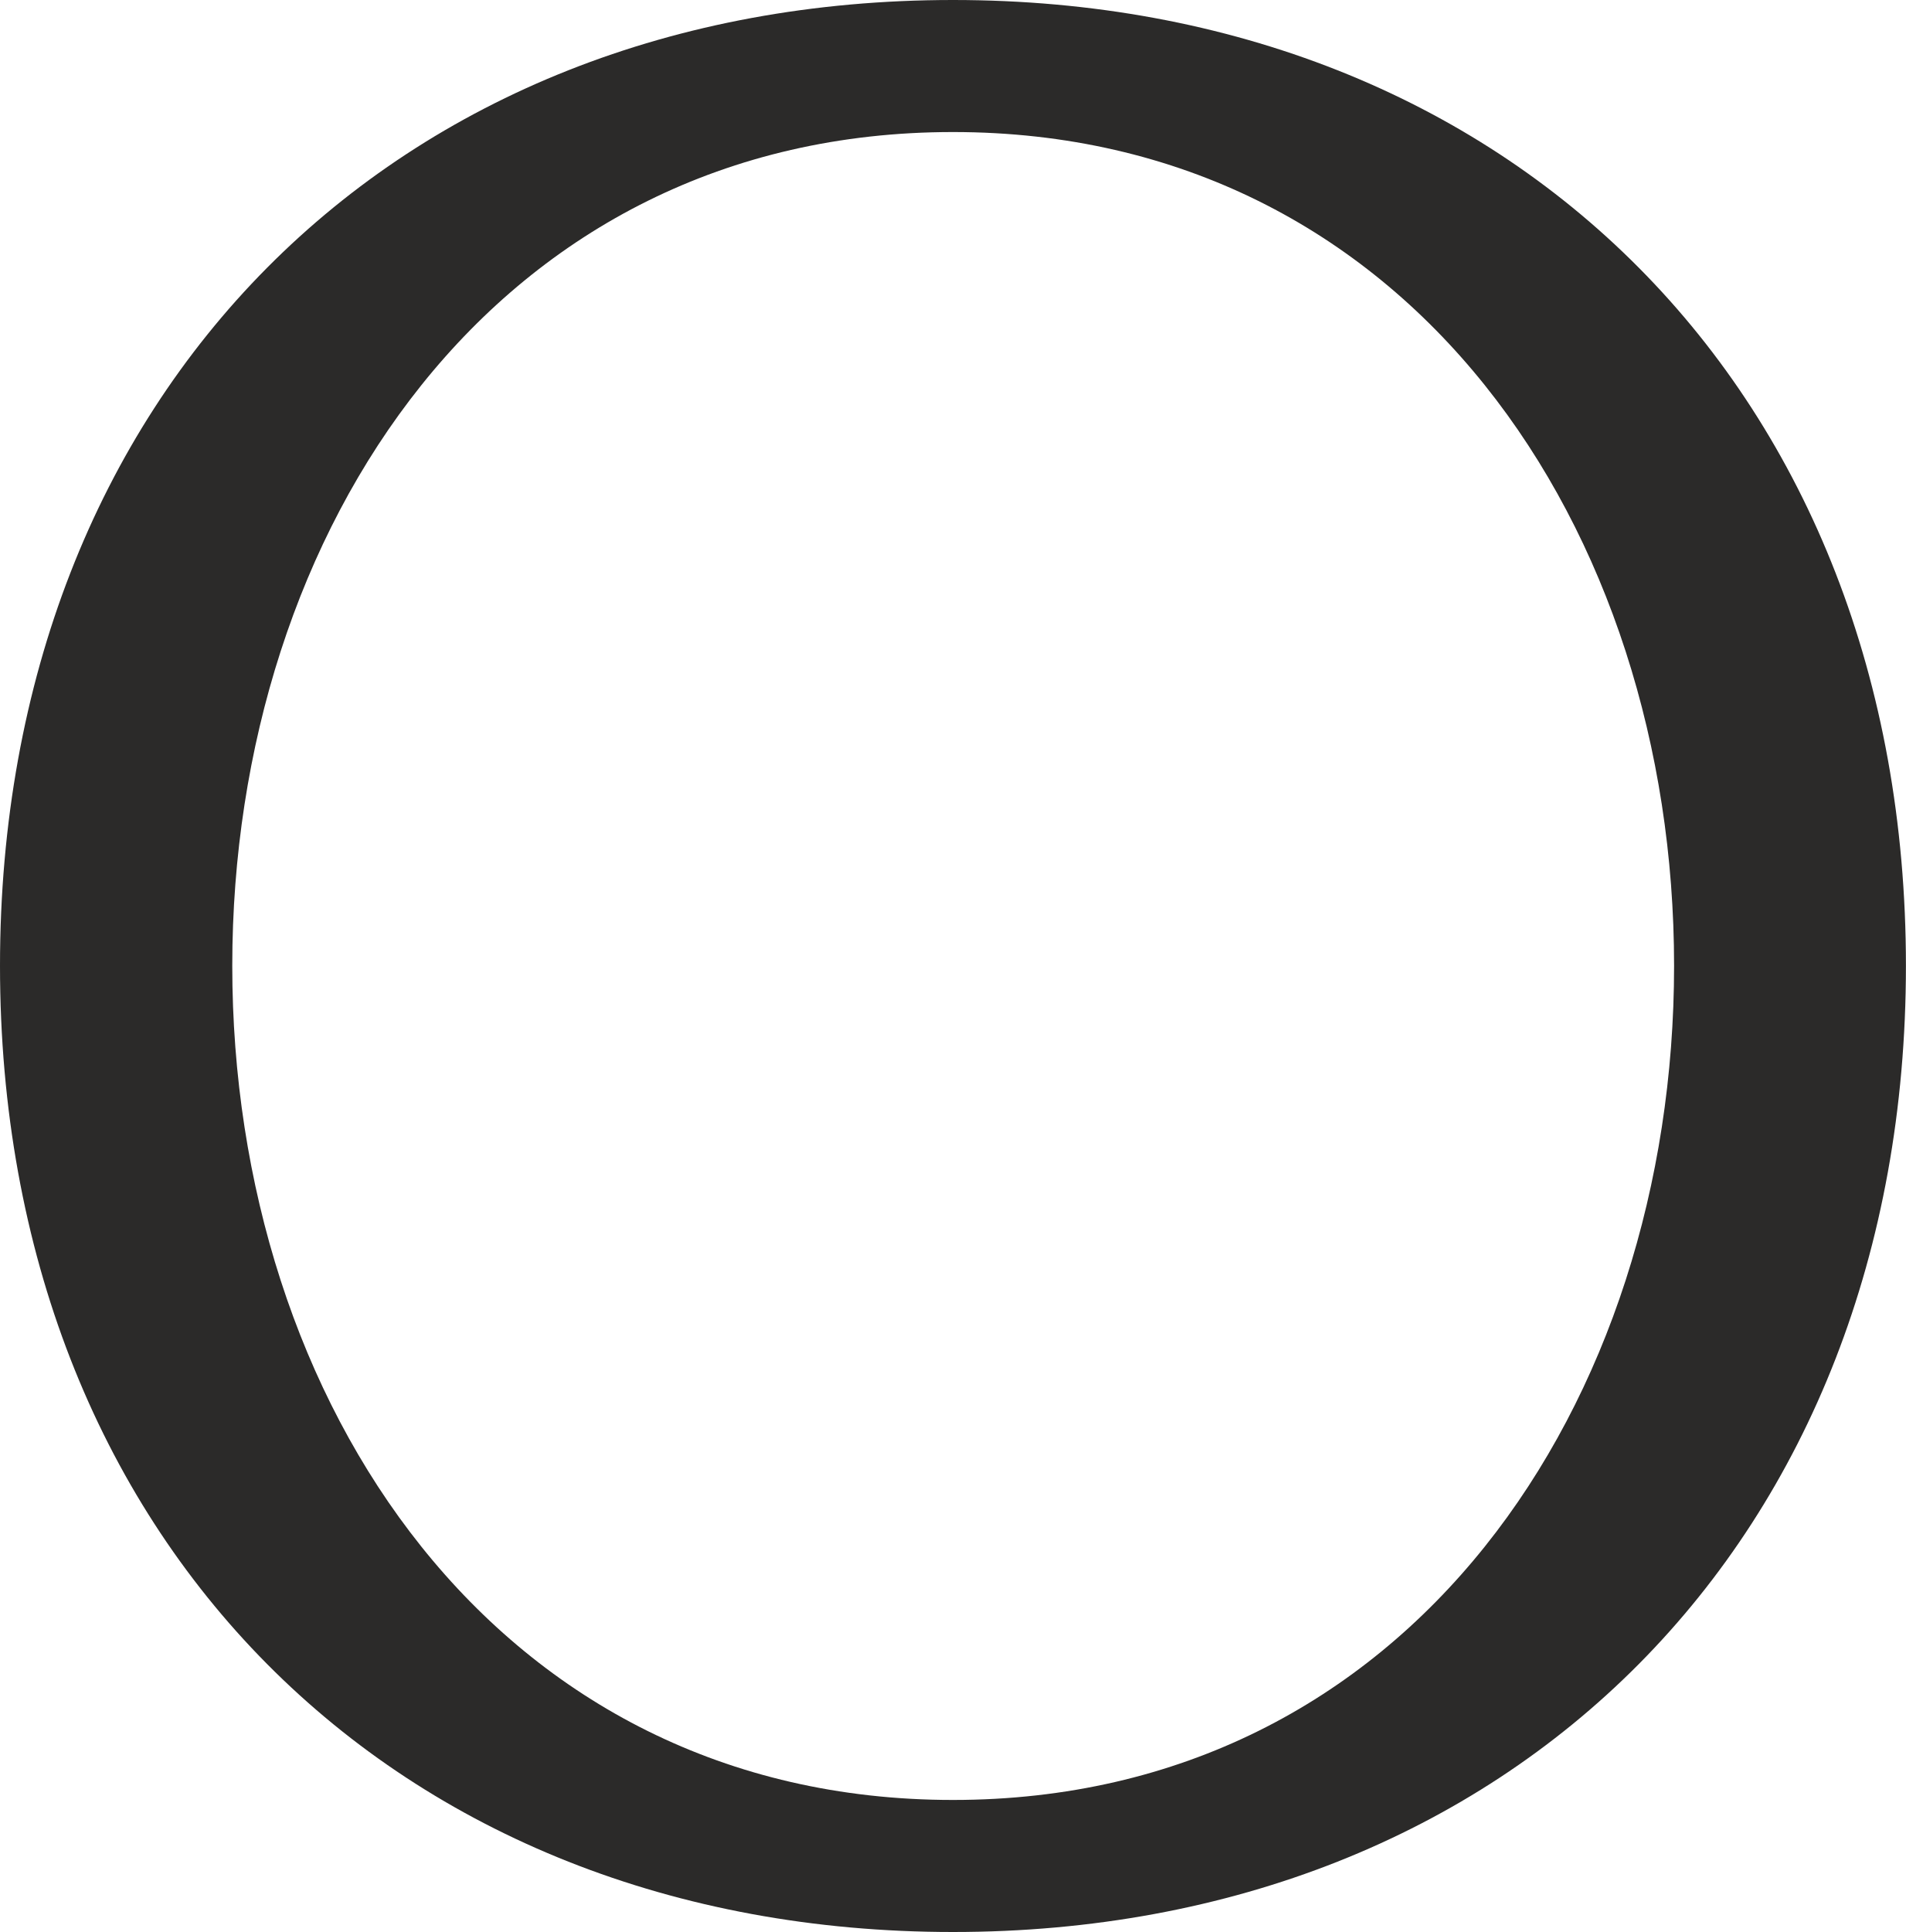
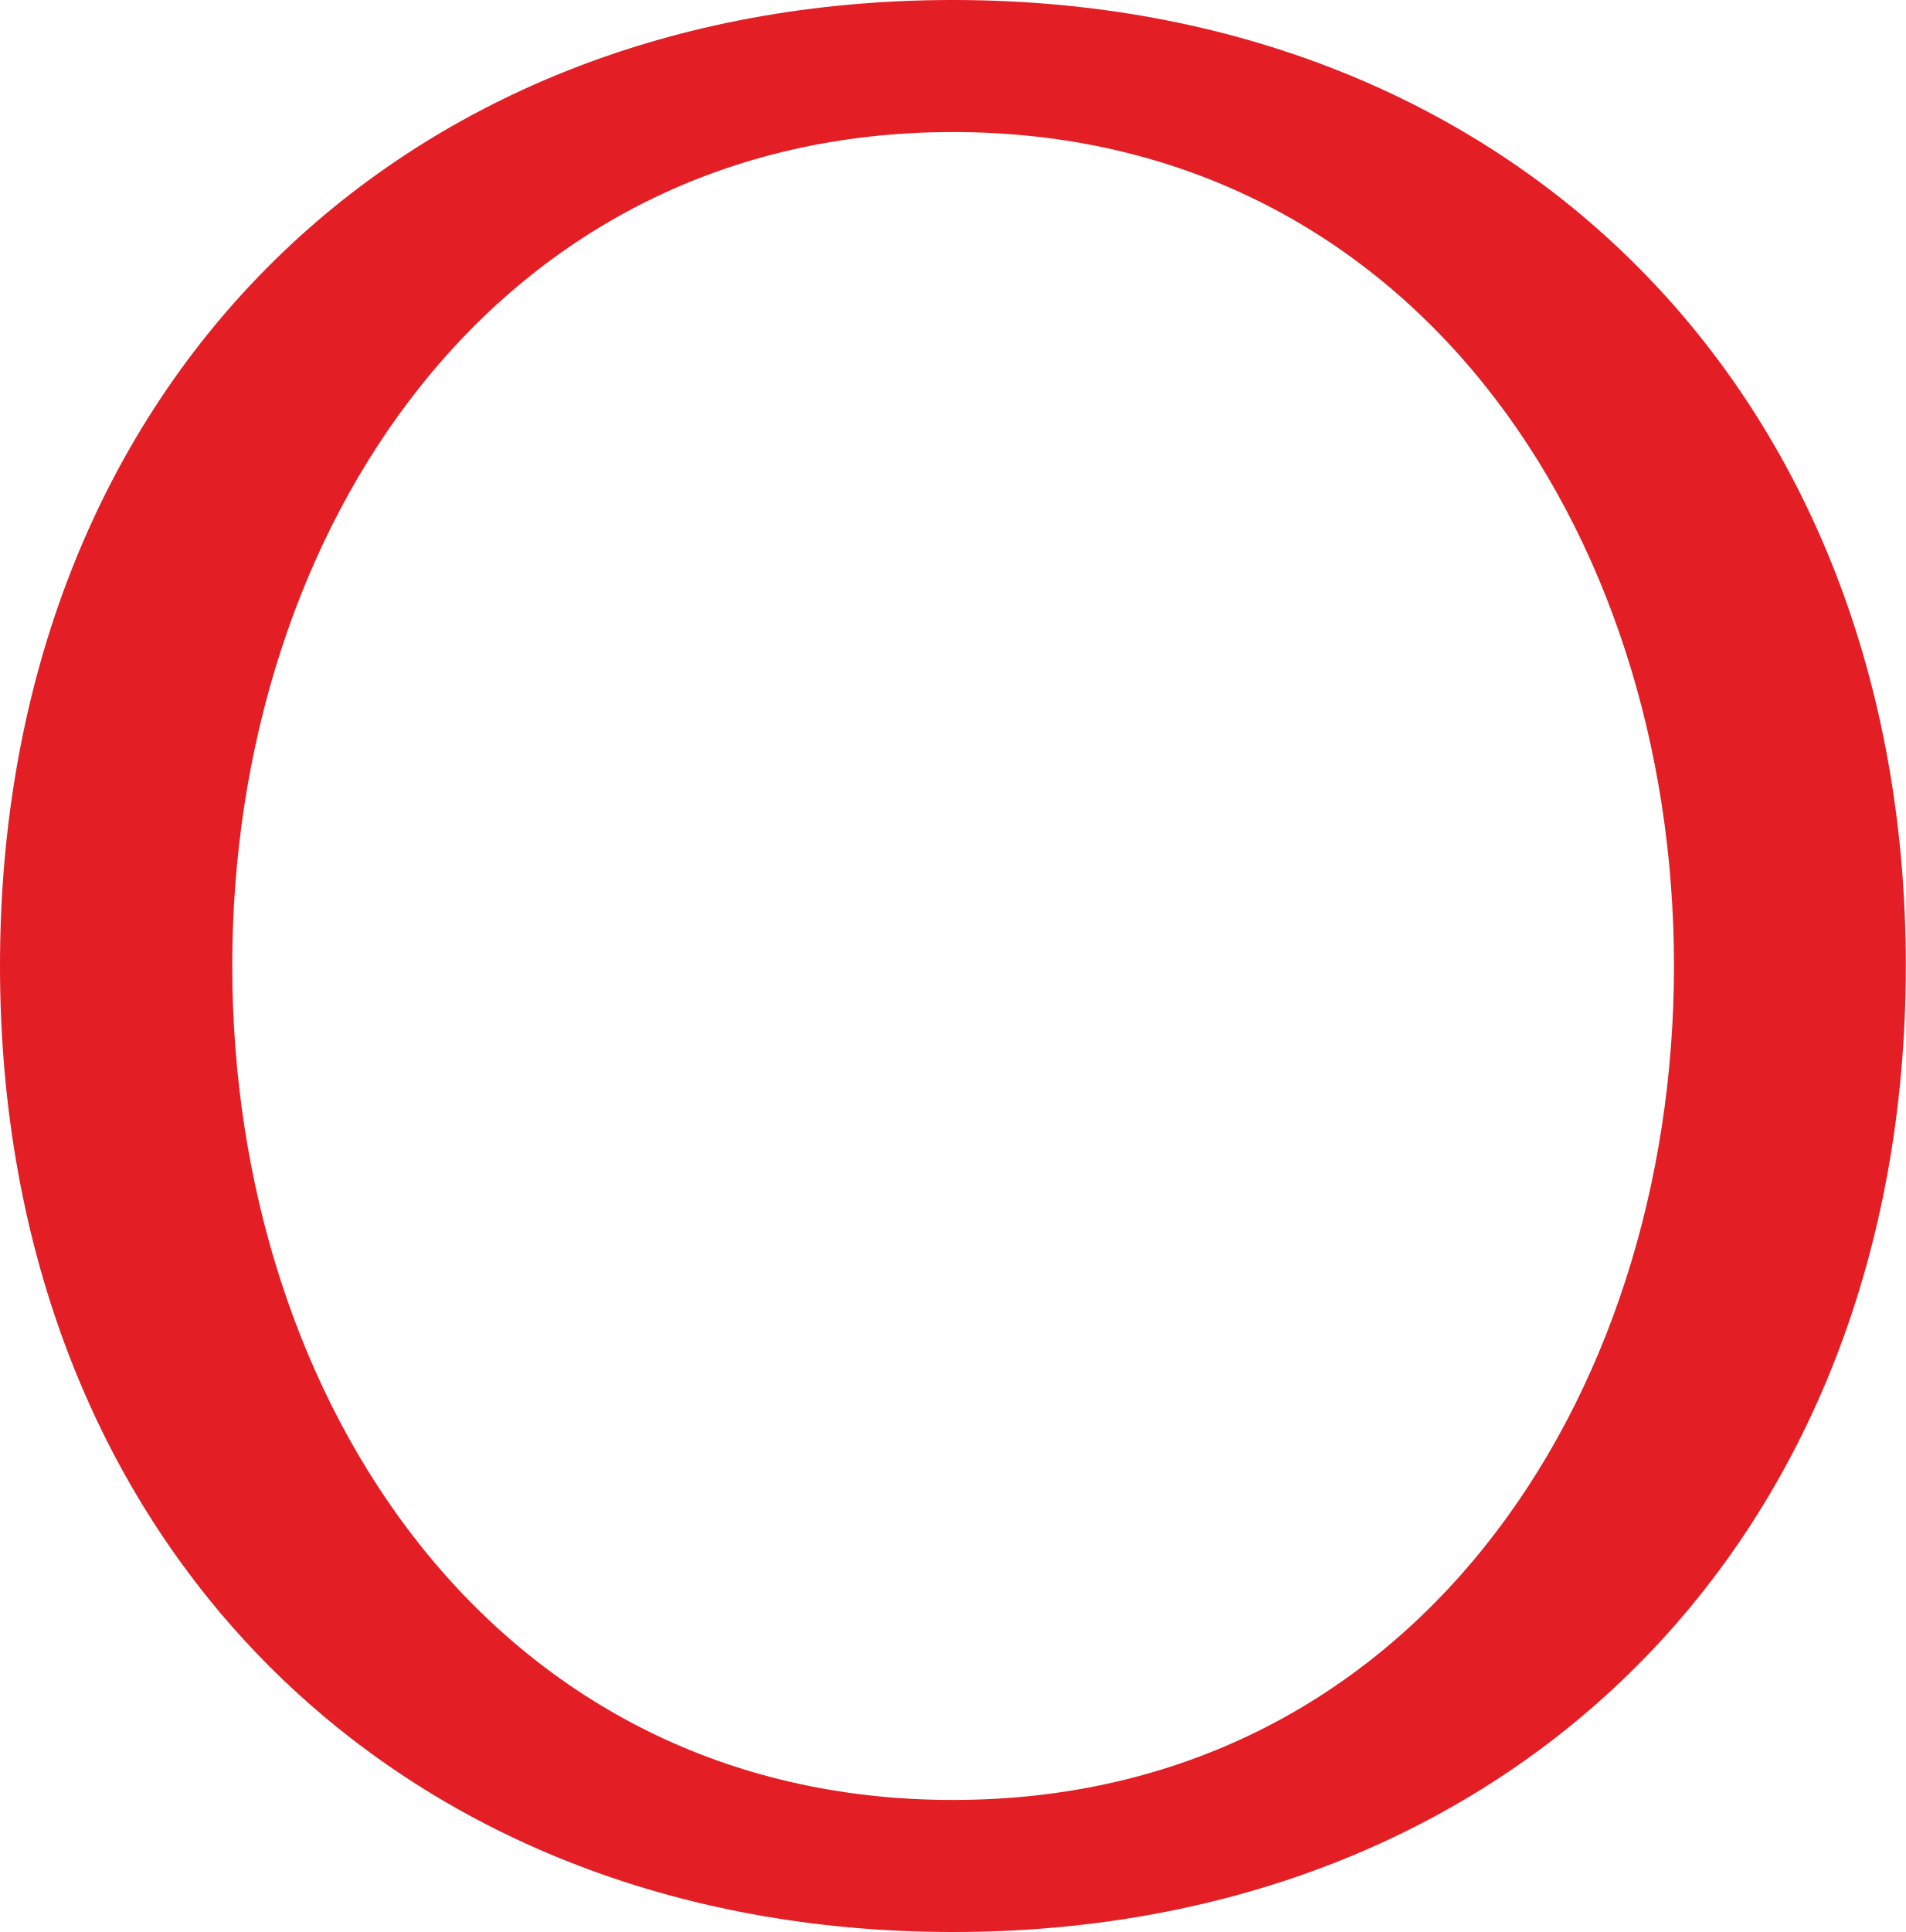
- <svg xmlns="http://www.w3.org/2000/svg" xml:space="preserve" width="176.742mm" height="179.113mm" version="1.1" style="shape-rendering:geometricPrecision; text-rendering:geometricPrecision; image-rendering:optimizeQuality; fill-rule:evenodd; clip-rule:evenodd" viewBox="0 0 17674.16 17911.29">
+ <svg xmlns="http://www.w3.org/2000/svg" xml:space="preserve" width="668px" height="677px" version="1.1" style="shape-rendering:geometricPrecision; text-rendering:geometricPrecision; image-rendering:optimizeQuality; fill-rule:evenodd; clip-rule:evenodd" viewBox="0 0 668 677">
  <defs>
    <style type="text/css">
   
-     .fil0 {fill:#2B2A29;fill-rule:nonzero}
+     .fil0 {fill:#E31E24;fill-rule:nonzero}
   
  </style>
  </defs>
  <g id="Layer_x0020_1">
-     <path class="fil0" d="M8837.09 0c-5178.61,0 -8837.09,3635.49 -8837.09,8953.7 0,5318.2 3658.48,8957.59 8837.09,8957.59 5178.61,0 8837.07,-3639.39 8837.07,-8957.59 0,-5318.21 -3658.46,-8953.7 -8837.07,-8953.7zm0 1224.13c4233.86,0 6687.1,3680.19 6687.1,7729.57 0,4049.37 -2453.24,7733.45 -6687.1,7733.45 -4233.87,0 -6683.22,-3684.08 -6683.22,-7733.45 0,-4049.38 2449.35,-7729.57 6683.22,-7729.57z" />
+     <path class="fil0" d="M334 0c-195.727,0 -334,137.412 -334,338.427 0,201.014 138.273,338.573 334,338.573 195.727,0 334,-137.559 334,-338.573 0,-201.015 -138.273,-338.427 -334,-338.427zm0 46.269c160.02,0 252.741,139.102 252.741,292.158 0,153.055 -92.721,292.304 -252.741,292.304 -160.02,0 -252.594,-139.249 -252.594,-292.304 0,-153.056 92.574,-292.158 252.594,-292.158z" />
  </g>
</svg>
